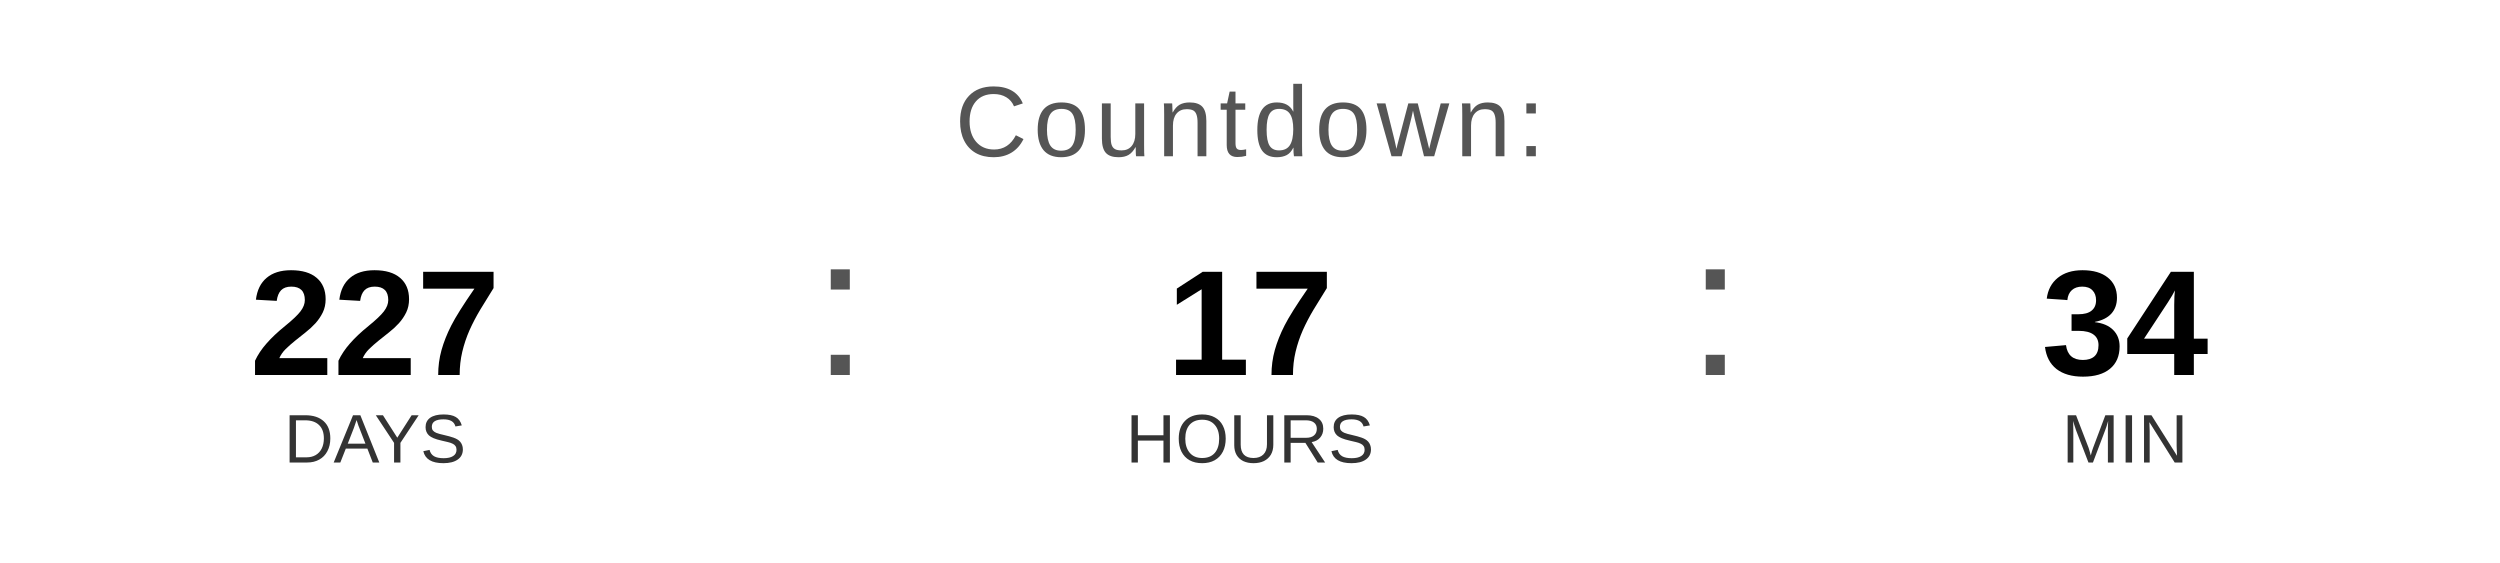
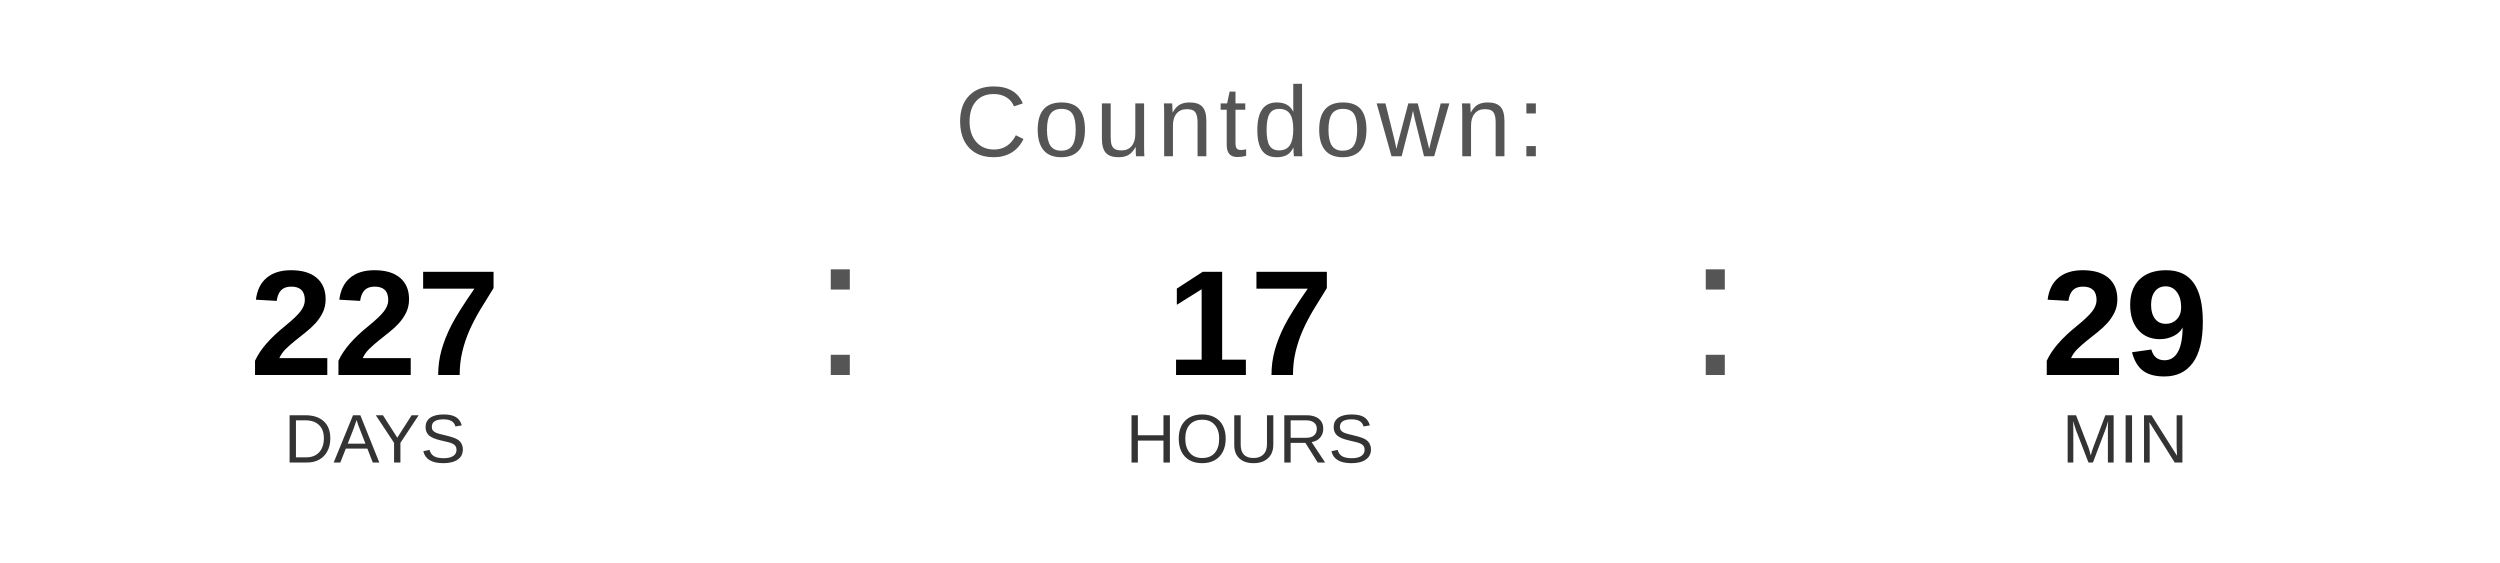
<svg xmlns="http://www.w3.org/2000/svg" width="400" height="90" viewBox="0 0 400 90">
  <text x="200" y="25" font-family="Arial, Helvetica, sans-serif" font-size="16" fill="#555555" text-anchor="middle" letter-spacing="1">
    Countdown:
  </text>
  <text x="60" y="60" font-family="Arial, Helvetica, sans-serif" font-size="24" font-weight="bold" fill="#000000" text-anchor="middle">227</text>
  <text x="60" y="74" font-family="Arial, Helvetica, sans-serif" font-size="11" fill="#333333" text-anchor="middle">DAYS</text>
  <text x="130" y="60" font-family="Arial, sans-serif" font-size="32" fill="#555555">:</text>
  <text x="200" y="60" font-family="Arial, Helvetica, sans-serif" font-size="24" font-weight="bold" fill="#000000" text-anchor="middle">17</text>
  <text x="200" y="74" font-family="Arial, Helvetica, sans-serif" font-size="11" fill="#333333" text-anchor="middle">HOURS</text>
  <text x="270" y="60" font-family="Arial, sans-serif" font-size="32" fill="#555555">:</text>
-   <text x="340" y="60" font-family="Arial, Helvetica, sans-serif" font-size="24" font-weight="bold" fill="#000000" text-anchor="middle">34</text>
+   <text x="340" y="60" font-family="Arial, Helvetica, sans-serif" font-size="24" font-weight="bold" fill="#000000" text-anchor="middle">29</text>
  <text x="340" y="74" font-family="Arial, Helvetica, sans-serif" font-size="11" fill="#333333" text-anchor="middle">MIN</text>
</svg>
